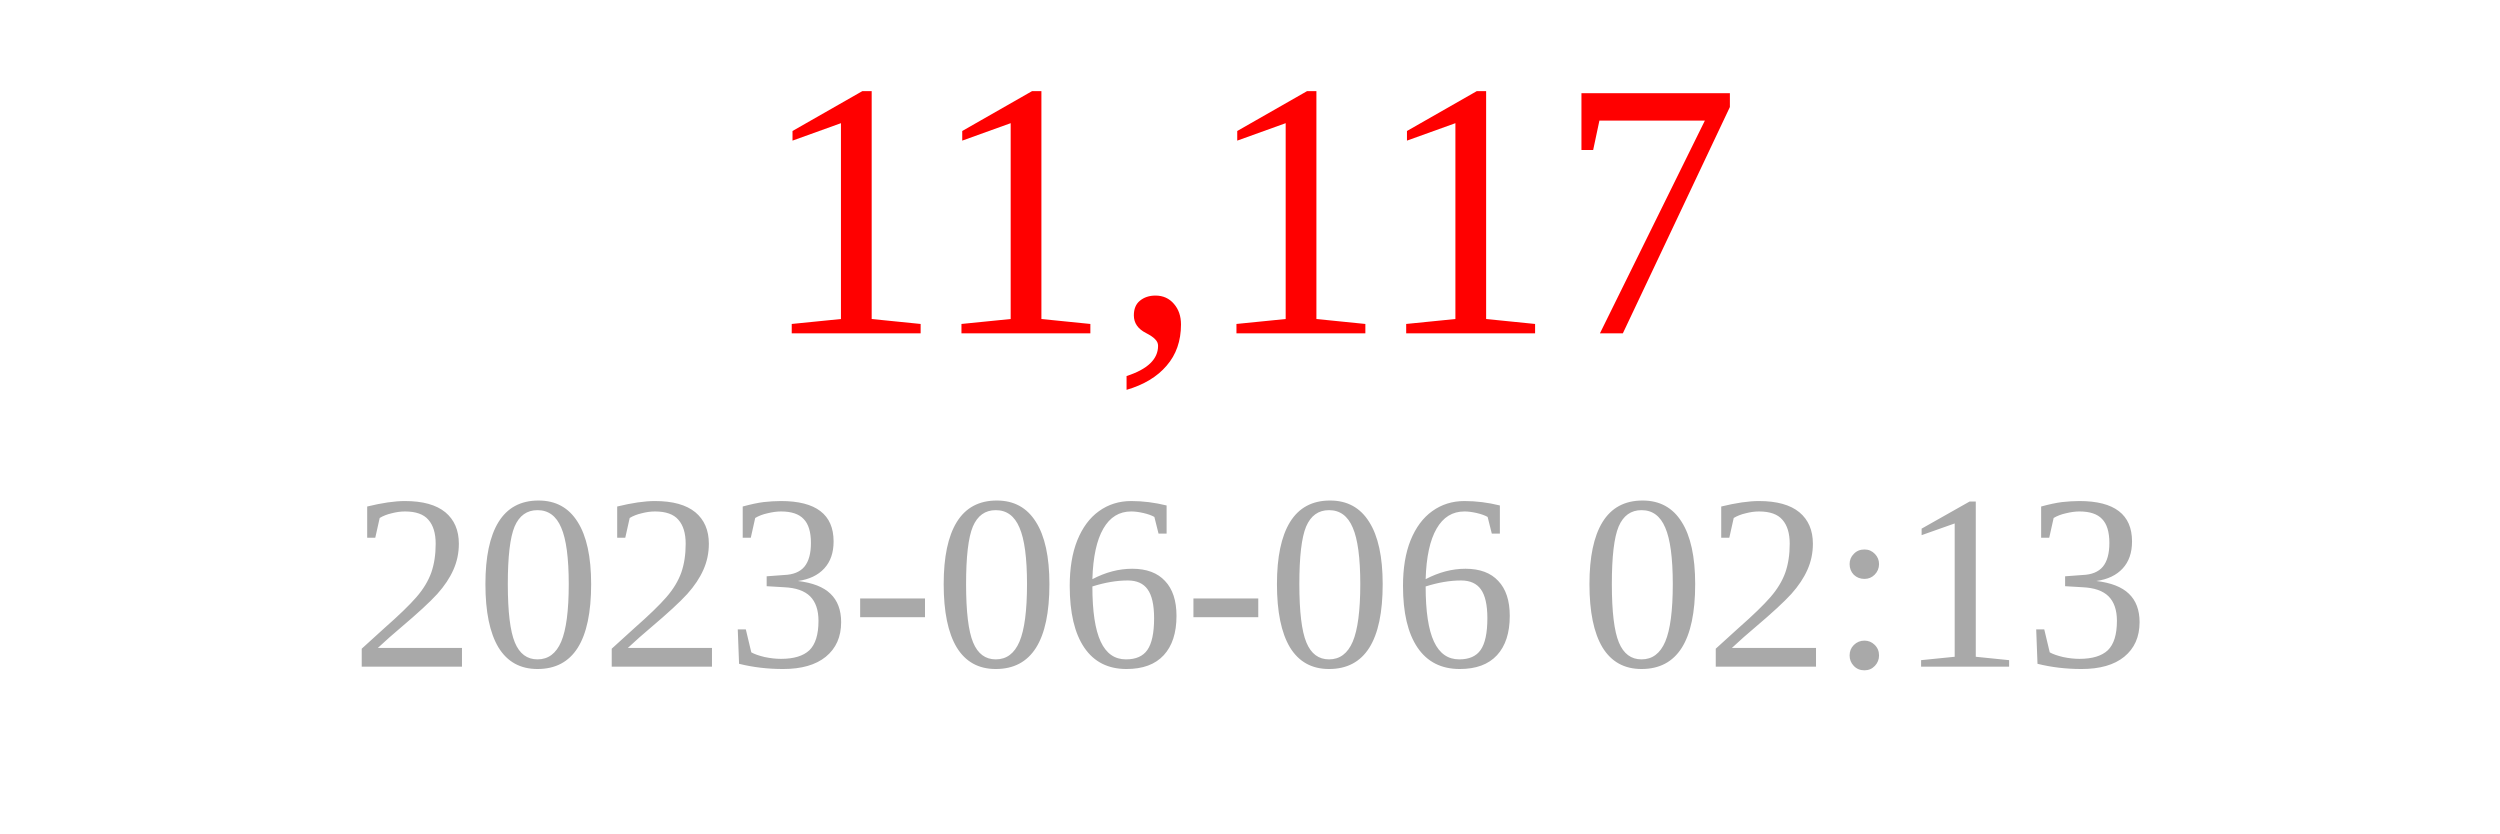
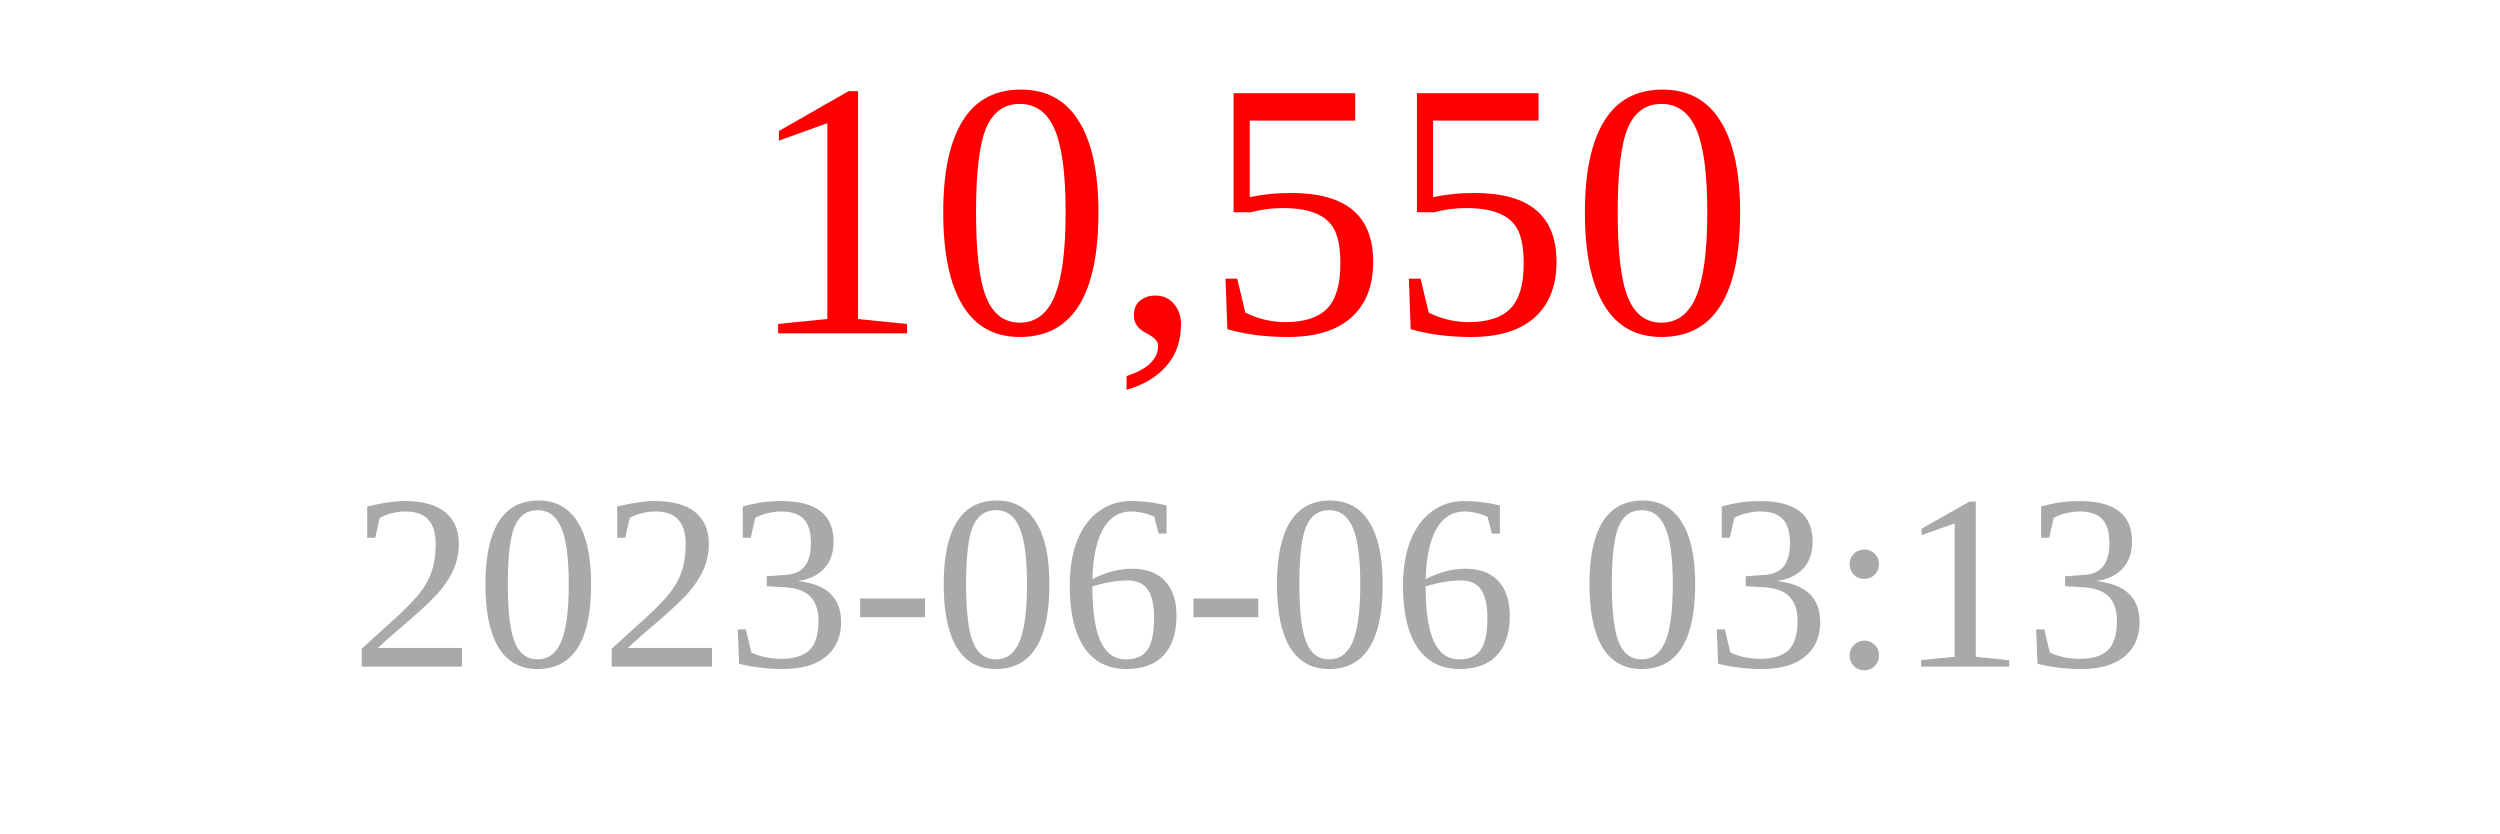
<svg xmlns="http://www.w3.org/2000/svg" width="150" height="50">
-   <text x="75" y="20" font-size="22" fill="red" text-anchor="middle">11,117</text>
-   <text x="75" y="40" font-size="15" fill="darkgray" text-anchor="middle">2023-06-06 02:13</text>
+   <text x="75" y="20" font-size="22" fill="red" text-anchor="middle">10,550</text>
+   <text x="75" y="40" font-size="15" fill="darkgray" text-anchor="middle">2023-06-06 03:13</text>
</svg>
